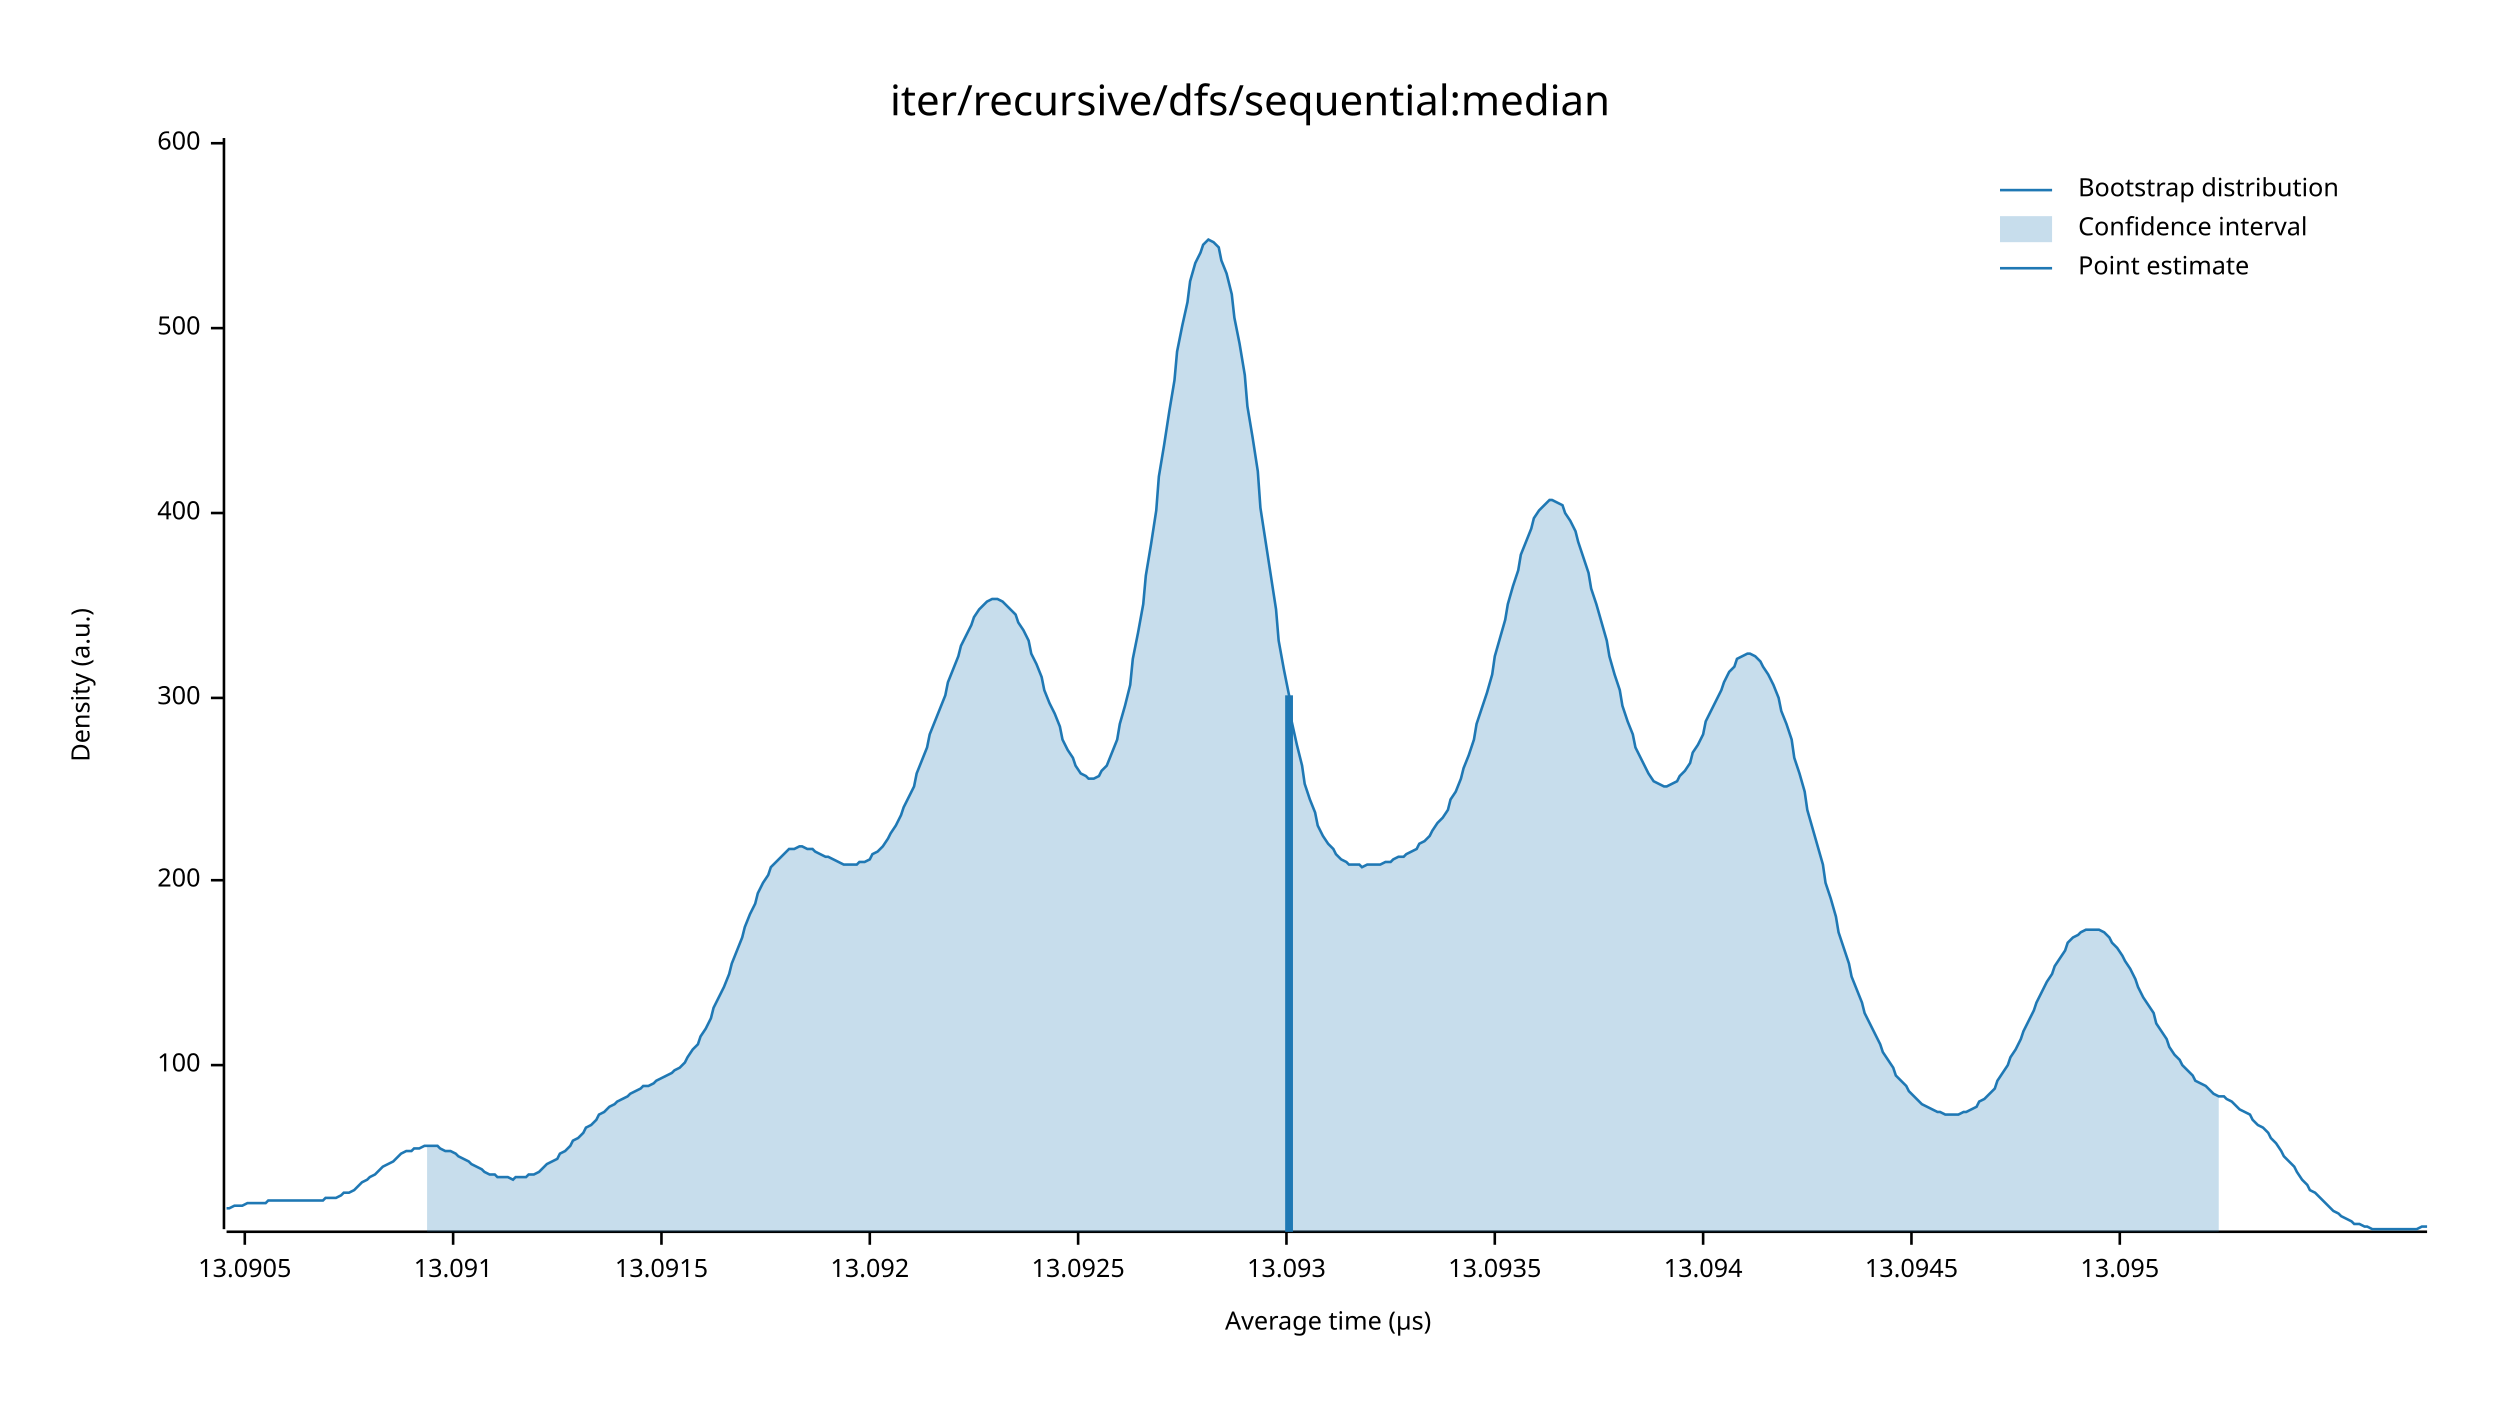
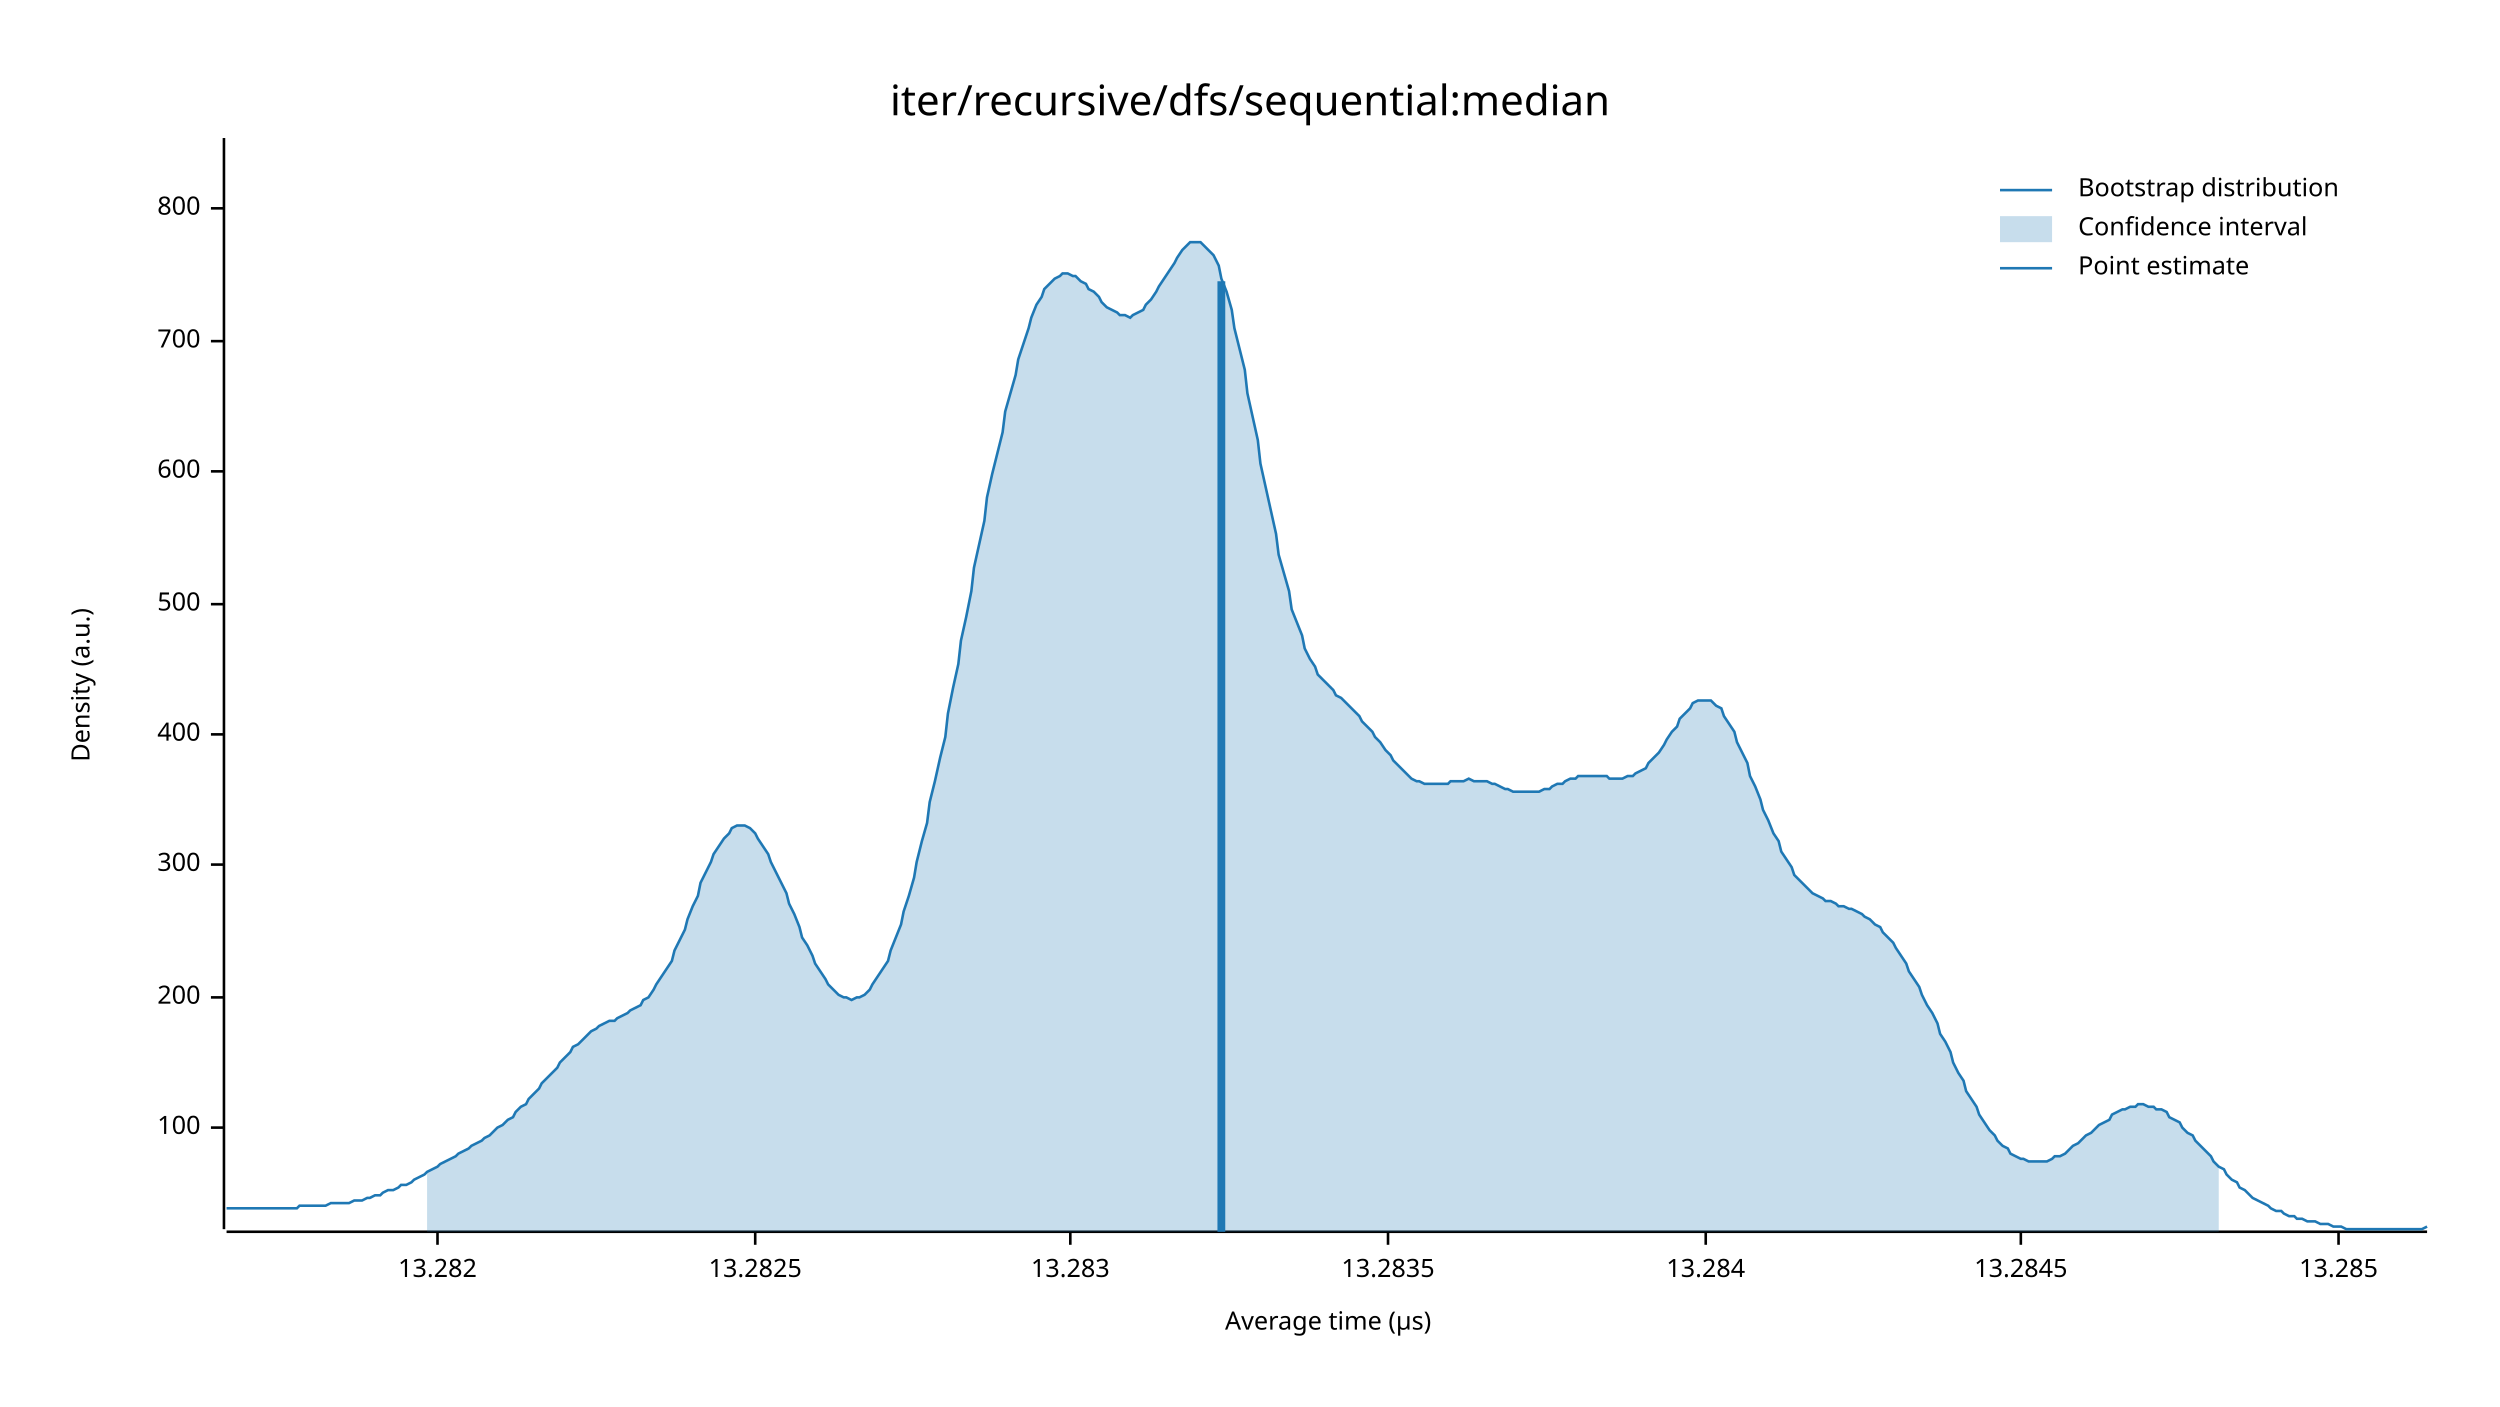
<svg xmlns="http://www.w3.org/2000/svg" width="960" height="540" viewBox="0 0 960 540">
  <text x="480" y="32" dy="0.76em" text-anchor="middle" font-family="sans-serif" font-size="16.129" opacity="1" fill="#000000">
iter/recursive/dfs/sequential:median
</text>
  <text x="27" y="263" dy="0.76em" text-anchor="middle" font-family="sans-serif" font-size="9.677" opacity="1" fill="#000000" transform="rotate(270, 27, 263)">
Density (a.u.)
</text>
  <text x="510" y="513" dy="-0.5ex" text-anchor="middle" font-family="sans-serif" font-size="9.677" opacity="1" fill="#000000">
Average time (µs)
</text>
  <polyline fill="none" opacity="1" stroke="#000000" stroke-width="1" points="86,53 86,472 " />
-   <text x="77" y="409" dy="0.5ex" text-anchor="end" font-family="sans-serif" font-size="9.677" opacity="1" fill="#000000">
+   <text x="77" y="433" dy="0.5ex" text-anchor="end" font-family="sans-serif" font-size="9.677" opacity="1" fill="#000000">
100
</text>
-   <polyline fill="none" opacity="1" stroke="#000000" stroke-width="1" points="81,409 86,409 " />
-   <text x="77" y="338" dy="0.5ex" text-anchor="end" font-family="sans-serif" font-size="9.677" opacity="1" fill="#000000">
+   <polyline fill="none" opacity="1" stroke="#000000" stroke-width="1" points="81,433 86,433 " />
+   <text x="77" y="383" dy="0.5ex" text-anchor="end" font-family="sans-serif" font-size="9.677" opacity="1" fill="#000000">
200
</text>
-   <polyline fill="none" opacity="1" stroke="#000000" stroke-width="1" points="81,338 86,338 " />
-   <text x="77" y="268" dy="0.5ex" text-anchor="end" font-family="sans-serif" font-size="9.677" opacity="1" fill="#000000">
+   <polyline fill="none" opacity="1" stroke="#000000" stroke-width="1" points="81,383 86,383 " />
+   <text x="77" y="332" dy="0.5ex" text-anchor="end" font-family="sans-serif" font-size="9.677" opacity="1" fill="#000000">
300
</text>
-   <polyline fill="none" opacity="1" stroke="#000000" stroke-width="1" points="81,268 86,268 " />
-   <text x="77" y="197" dy="0.5ex" text-anchor="end" font-family="sans-serif" font-size="9.677" opacity="1" fill="#000000">
+   <polyline fill="none" opacity="1" stroke="#000000" stroke-width="1" points="81,332 86,332 " />
+   <text x="77" y="282" dy="0.5ex" text-anchor="end" font-family="sans-serif" font-size="9.677" opacity="1" fill="#000000">
400
</text>
-   <polyline fill="none" opacity="1" stroke="#000000" stroke-width="1" points="81,197 86,197 " />
-   <text x="77" y="126" dy="0.5ex" text-anchor="end" font-family="sans-serif" font-size="9.677" opacity="1" fill="#000000">
+   <polyline fill="none" opacity="1" stroke="#000000" stroke-width="1" points="81,282 86,282 " />
+   <text x="77" y="232" dy="0.5ex" text-anchor="end" font-family="sans-serif" font-size="9.677" opacity="1" fill="#000000">
500
</text>
-   <polyline fill="none" opacity="1" stroke="#000000" stroke-width="1" points="81,126 86,126 " />
-   <text x="77" y="55" dy="0.5ex" text-anchor="end" font-family="sans-serif" font-size="9.677" opacity="1" fill="#000000">
+   <polyline fill="none" opacity="1" stroke="#000000" stroke-width="1" points="81,232 86,232 " />
+   <text x="77" y="181" dy="0.5ex" text-anchor="end" font-family="sans-serif" font-size="9.677" opacity="1" fill="#000000">
600
</text>
-   <polyline fill="none" opacity="1" stroke="#000000" stroke-width="1" points="81,55 86,55 " />
+   <polyline fill="none" opacity="1" stroke="#000000" stroke-width="1" points="81,181 86,181 " />
+   <text x="77" y="131" dy="0.5ex" text-anchor="end" font-family="sans-serif" font-size="9.677" opacity="1" fill="#000000">
+ 700
+ </text>
+   <polyline fill="none" opacity="1" stroke="#000000" stroke-width="1" points="81,131 86,131 " />
+   <text x="77" y="80" dy="0.5ex" text-anchor="end" font-family="sans-serif" font-size="9.677" opacity="1" fill="#000000">
+ 800
+ </text>
+   <polyline fill="none" opacity="1" stroke="#000000" stroke-width="1" points="81,80 86,80 " />
  <polyline fill="none" opacity="1" stroke="#000000" stroke-width="1" points="87,473 932,473 " />
-   <text x="94" y="483" dy="0.76em" text-anchor="middle" font-family="sans-serif" font-size="9.677" opacity="1" fill="#000000">
- 13.0905
+   <text x="168" y="483" dy="0.76em" text-anchor="middle" font-family="sans-serif" font-size="9.677" opacity="1" fill="#000000">
+ 13.282
</text>
-   <polyline fill="none" opacity="1" stroke="#000000" stroke-width="1" points="94,473 94,478 " />
-   <text x="174" y="483" dy="0.76em" text-anchor="middle" font-family="sans-serif" font-size="9.677" opacity="1" fill="#000000">
- 13.091
+   <polyline fill="none" opacity="1" stroke="#000000" stroke-width="1" points="168,473 168,478 " />
+   <text x="290" y="483" dy="0.76em" text-anchor="middle" font-family="sans-serif" font-size="9.677" opacity="1" fill="#000000">
+ 13.2825
</text>
-   <polyline fill="none" opacity="1" stroke="#000000" stroke-width="1" points="174,473 174,478 " />
-   <text x="254" y="483" dy="0.76em" text-anchor="middle" font-family="sans-serif" font-size="9.677" opacity="1" fill="#000000">
- 13.0915
+   <polyline fill="none" opacity="1" stroke="#000000" stroke-width="1" points="290,473 290,478 " />
+   <text x="411" y="483" dy="0.76em" text-anchor="middle" font-family="sans-serif" font-size="9.677" opacity="1" fill="#000000">
+ 13.283
</text>
-   <polyline fill="none" opacity="1" stroke="#000000" stroke-width="1" points="254,473 254,478 " />
-   <text x="334" y="483" dy="0.76em" text-anchor="middle" font-family="sans-serif" font-size="9.677" opacity="1" fill="#000000">
- 13.092
+   <polyline fill="none" opacity="1" stroke="#000000" stroke-width="1" points="411,473 411,478 " />
+   <text x="533" y="483" dy="0.76em" text-anchor="middle" font-family="sans-serif" font-size="9.677" opacity="1" fill="#000000">
+ 13.2835
</text>
-   <polyline fill="none" opacity="1" stroke="#000000" stroke-width="1" points="334,473 334,478 " />
-   <text x="414" y="483" dy="0.76em" text-anchor="middle" font-family="sans-serif" font-size="9.677" opacity="1" fill="#000000">
- 13.0925
+   <polyline fill="none" opacity="1" stroke="#000000" stroke-width="1" points="533,473 533,478 " />
+   <text x="655" y="483" dy="0.76em" text-anchor="middle" font-family="sans-serif" font-size="9.677" opacity="1" fill="#000000">
+ 13.284
</text>
-   <polyline fill="none" opacity="1" stroke="#000000" stroke-width="1" points="414,473 414,478 " />
-   <text x="494" y="483" dy="0.76em" text-anchor="middle" font-family="sans-serif" font-size="9.677" opacity="1" fill="#000000">
- 13.093
+   <polyline fill="none" opacity="1" stroke="#000000" stroke-width="1" points="655,473 655,478 " />
+   <text x="776" y="483" dy="0.76em" text-anchor="middle" font-family="sans-serif" font-size="9.677" opacity="1" fill="#000000">
+ 13.2845
</text>
-   <polyline fill="none" opacity="1" stroke="#000000" stroke-width="1" points="494,473 494,478 " />
-   <text x="574" y="483" dy="0.76em" text-anchor="middle" font-family="sans-serif" font-size="9.677" opacity="1" fill="#000000">
- 13.0935
+   <polyline fill="none" opacity="1" stroke="#000000" stroke-width="1" points="776,473 776,478 " />
+   <text x="898" y="483" dy="0.76em" text-anchor="middle" font-family="sans-serif" font-size="9.677" opacity="1" fill="#000000">
+ 13.285
</text>
-   <polyline fill="none" opacity="1" stroke="#000000" stroke-width="1" points="574,473 574,478 " />
-   <text x="654" y="483" dy="0.76em" text-anchor="middle" font-family="sans-serif" font-size="9.677" opacity="1" fill="#000000">
- 13.094
- </text>
-   <polyline fill="none" opacity="1" stroke="#000000" stroke-width="1" points="654,473 654,478 " />
-   <text x="734" y="483" dy="0.76em" text-anchor="middle" font-family="sans-serif" font-size="9.677" opacity="1" fill="#000000">
- 13.0945
- </text>
-   <polyline fill="none" opacity="1" stroke="#000000" stroke-width="1" points="734,473 734,478 " />
-   <text x="814" y="483" dy="0.76em" text-anchor="middle" font-family="sans-serif" font-size="9.677" opacity="1" fill="#000000">
- 13.095
- </text>
-   <polyline fill="none" opacity="1" stroke="#000000" stroke-width="1" points="814,473 814,478 " />
-   <polyline fill="none" opacity="1" stroke="#1F78B4" stroke-width="1" points="87,464 88,464 90,463 92,463 93,463 95,462 97,462 98,462 100,462 102,462 103,461 105,461 107,461 109,461 110,461 112,461 114,461 115,461 117,461 119,461 120,461 122,461 124,461 125,460 127,460 129,460 131,459 132,458 134,458 136,457 137,456 139,454 141,453 142,452 144,451 146,449 147,448 149,447 151,446 153,444 154,443 156,442 158,442 159,441 161,441 163,440 164,440 166,440 168,440 169,441 171,442 173,442 175,443 176,444 178,445 180,446 181,447 183,448 185,449 186,450 188,451 190,451 191,452 193,452 195,452 197,453 198,452 200,452 202,452 203,451 205,451 207,450 208,449 210,447 212,446 214,445 215,443 217,442 219,440 220,438 222,437 224,435 225,433 227,432 229,430 230,428 232,427 234,425 236,424 237,423 239,422 241,421 242,420 244,419 246,418 247,417 249,417 251,416 252,415 254,414 256,413 258,412 259,411 261,410 263,408 264,406 266,403 268,401 269,398 271,395 273,391 274,387 276,383 278,379 280,374 281,370 283,365 285,360 286,356 288,351 290,347 291,343 293,339 295,336 296,333 298,331 300,329 302,327 303,326 305,326 307,325 308,325 310,326 312,326 313,327 315,328 317,329 318,329 320,330 322,331 324,332 325,332 327,332 329,332 330,331 332,331 334,330 335,328 337,327 339,325 341,322 342,320 344,317 346,313 347,310 349,306 351,302 352,297 354,292 356,287 357,282 359,277 361,272 363,267 364,262 366,257 368,252 369,248 371,244 373,240 374,237 376,234 378,232 379,231 381,230 383,230 385,231 386,232 388,234 390,236 391,239 393,242 395,246 396,251 398,255 400,260 401,265 403,270 405,274 407,279 408,284 410,288 412,291 413,294 415,297 417,298 418,299 420,299 422,298 423,296 425,294 427,289 429,284 430,278 432,271 434,263 435,253 437,243 439,232 440,221 442,209 444,196 445,183 447,171 449,158 451,146 452,135 454,125 456,116 457,108 459,101 461,97 462,94 464,92 466,93 468,95 469,100 471,105 473,113 474,122 476,132 478,144 479,156 481,168 483,181 484,195 486,208 488,221 490,234 491,246 493,257 495,267 496,277 498,286 500,294 501,301 503,307 505,312 506,317 508,321 510,324 512,326 513,328 515,330 517,331 518,332 520,332 522,332 523,333 525,332 527,332 528,332 530,332 532,331 534,331 535,330 537,329 539,329 540,328 542,327 544,326 545,324 547,323 549,321 550,319 552,316 554,314 556,311 557,307 559,304 561,299 562,295 564,290 566,284 567,278 569,272 571,266 573,259 574,252 576,245 578,238 579,232 581,225 583,219 584,213 586,208 588,203 589,199 591,196 593,194 595,192 596,192 598,193 600,194 601,197 603,200 605,204 606,208 608,214 610,220 611,226 613,232 615,239 617,246 618,252 620,259 622,265 623,271 625,277 627,282 628,287 630,291 632,295 633,297 635,300 637,301 639,302 640,302 642,301 644,300 645,298 647,296 649,293 650,289 652,286 654,282 655,277 657,273 659,269 661,265 662,262 664,258 666,256 667,253 669,252 671,251 672,251 674,252 676,254 677,256 679,259 681,263 683,268 684,273 686,278 688,284 689,291 691,297 693,304 694,311 696,318 698,325 700,332 701,339 703,345 705,352 706,358 708,364 710,370 711,375 713,380 715,385 716,389 718,393 720,397 722,401 723,404 725,407 727,410 728,413 730,415 732,417 733,419 735,421 737,423 738,424 740,425 742,426 744,427 745,427 747,428 749,428 750,428 752,428 754,427 755,427 757,426 759,425 760,423 762,422 764,420 766,418 767,415 769,412 771,409 772,406 774,403 776,399 777,396 779,392 781,388 782,385 784,381 786,377 788,374 789,371 791,368 793,365 794,362 796,360 798,359 799,358 801,357 803,357 804,357 806,357 808,358 810,360 811,362 813,364 815,367 816,369 818,372 820,376 821,379 823,383 825,386 827,389 828,393 830,396 832,399 833,402 835,405 837,407 838,409 840,411 842,413 843,415 845,416 847,417 849,419 850,420 852,421 854,421 855,422 857,423 859,425 860,426 862,427 864,428 865,430 867,432 869,433 871,435 872,437 874,439 876,442 877,444 879,446 881,448 882,450 884,453 886,455 887,457 889,458 891,460 893,462 894,463 896,465 898,466 899,467 901,468 903,469 904,470 906,470 908,471 909,471 911,472 913,472 915,472 916,472 918,472 920,472 921,472 923,472 925,472 926,472 928,472 930,471 932,471 " />
-   <polygon opacity="0.25" fill="#1F78B4" points="164,440 166,440 168,440 169,441 171,442 173,442 175,443 176,444 178,445 180,446 181,447 183,448 185,449 186,450 188,451 190,451 191,452 193,452 195,452 197,453 198,452 200,452 202,452 203,451 205,451 207,450 208,449 210,447 212,446 214,445 215,443 217,442 219,440 220,438 222,437 224,435 225,433 227,432 229,430 230,428 232,427 234,425 236,424 237,423 239,422 241,421 242,420 244,419 246,418 247,417 249,417 251,416 252,415 254,414 256,413 258,412 259,411 261,410 263,408 264,406 266,403 268,401 269,398 271,395 273,391 274,387 276,383 278,379 280,374 281,370 283,365 285,360 286,356 288,351 290,347 291,343 293,339 295,336 296,333 298,331 300,329 302,327 303,326 305,326 307,325 308,325 310,326 312,326 313,327 315,328 317,329 318,329 320,330 322,331 324,332 325,332 327,332 329,332 330,331 332,331 334,330 335,328 337,327 339,325 341,322 342,320 344,317 346,313 347,310 349,306 351,302 352,297 354,292 356,287 357,282 359,277 361,272 363,267 364,262 366,257 368,252 369,248 371,244 373,240 374,237 376,234 378,232 379,231 381,230 383,230 385,231 386,232 388,234 390,236 391,239 393,242 395,246 396,251 398,255 400,260 401,265 403,270 405,274 407,279 408,284 410,288 412,291 413,294 415,297 417,298 418,299 420,299 422,298 423,296 425,294 427,289 429,284 430,278 432,271 434,263 435,253 437,243 439,232 440,221 442,209 444,196 445,183 447,171 449,158 451,146 452,135 454,125 456,116 457,108 459,101 461,97 462,94 464,92 466,93 468,95 469,100 471,105 473,113 474,122 476,132 478,144 479,156 481,168 483,181 484,195 486,208 488,221 490,234 491,246 493,257 495,267 496,277 498,286 500,294 501,301 503,307 505,312 506,317 508,321 510,324 512,326 513,328 515,330 517,331 518,332 520,332 522,332 523,333 525,332 527,332 528,332 530,332 532,331 534,331 535,330 537,329 539,329 540,328 542,327 544,326 545,324 547,323 549,321 550,319 552,316 554,314 556,311 557,307 559,304 561,299 562,295 564,290 566,284 567,278 569,272 571,266 573,259 574,252 576,245 578,238 579,232 581,225 583,219 584,213 586,208 588,203 589,199 591,196 593,194 595,192 596,192 598,193 600,194 601,197 603,200 605,204 606,208 608,214 610,220 611,226 613,232 615,239 617,246 618,252 620,259 622,265 623,271 625,277 627,282 628,287 630,291 632,295 633,297 635,300 637,301 639,302 640,302 642,301 644,300 645,298 647,296 649,293 650,289 652,286 654,282 655,277 657,273 659,269 661,265 662,262 664,258 666,256 667,253 669,252 671,251 672,251 674,252 676,254 677,256 679,259 681,263 683,268 684,273 686,278 688,284 689,291 691,297 693,304 694,311 696,318 698,325 700,332 701,339 703,345 705,352 706,358 708,364 710,370 711,375 713,380 715,385 716,389 718,393 720,397 722,401 723,404 725,407 727,410 728,413 730,415 732,417 733,419 735,421 737,423 738,424 740,425 742,426 744,427 745,427 747,428 749,428 750,428 752,428 754,427 755,427 757,426 759,425 760,423 762,422 764,420 766,418 767,415 769,412 771,409 772,406 774,403 776,399 777,396 779,392 781,388 782,385 784,381 786,377 788,374 789,371 791,368 793,365 794,362 796,360 798,359 799,358 801,357 803,357 804,357 806,357 808,358 810,360 811,362 813,364 815,367 816,369 818,372 820,376 821,379 823,383 825,386 827,389 828,393 830,396 832,399 833,402 835,405 837,407 838,409 840,411 842,413 843,415 845,416 847,417 849,419 850,420 852,421 852,473 164,473 " />
-   <polyline fill="none" opacity="1" stroke="#1F78B4" stroke-width="3" points="495,473 495,267 " />
+   <polyline fill="none" opacity="1" stroke="#000000" stroke-width="1" points="898,473 898,478 " />
+   <polyline fill="none" opacity="1" stroke="#1F78B4" stroke-width="1" points="87,464 88,464 90,464 92,464 93,464 95,464 97,464 98,464 100,464 102,464 103,464 105,464 107,464 109,464 110,464 112,464 114,464 115,463 117,463 119,463 120,463 122,463 124,463 125,463 127,462 129,462 131,462 132,462 134,462 136,461 137,461 139,461 141,460 142,460 144,459 146,459 147,458 149,457 151,457 153,456 154,455 156,455 158,454 159,453 161,452 163,451 164,450 166,449 168,448 169,447 171,446 173,445 175,444 176,443 178,442 180,441 181,440 183,439 185,438 186,437 188,436 190,434 191,433 193,432 195,430 197,429 198,427 200,425 202,424 203,422 205,420 207,418 208,416 210,414 212,412 214,410 215,408 217,406 219,404 220,402 222,401 224,399 225,398 227,396 229,395 230,394 232,393 234,392 236,392 237,391 239,390 241,389 242,388 244,387 246,386 247,384 249,383 251,380 252,378 254,375 256,372 258,369 259,365 261,361 263,357 264,353 266,348 268,344 269,339 271,335 273,331 274,328 276,325 278,322 280,320 281,318 283,317 285,317 286,317 288,318 290,320 291,322 293,325 295,328 296,331 298,335 300,339 302,343 303,347 305,351 307,356 308,360 310,363 312,367 313,370 315,373 317,376 318,378 320,380 322,382 324,383 325,383 327,384 329,383 330,383 332,382 334,380 335,378 337,375 339,372 341,369 342,365 344,360 346,355 347,350 349,344 351,337 352,331 354,323 356,316 357,308 359,300 361,291 363,283 364,274 366,264 368,255 369,246 371,237 373,227 374,218 376,209 378,200 379,191 381,182 383,174 385,166 386,158 388,151 390,144 391,138 393,132 395,126 396,122 398,117 400,114 401,111 403,109 405,107 407,106 408,105 410,105 412,106 413,106 415,108 417,109 418,111 420,112 422,114 423,116 425,118 427,119 429,120 430,121 432,121 434,122 435,121 437,120 439,119 440,117 442,115 444,112 445,110 447,107 449,104 451,101 452,99 454,96 456,94 457,93 459,93 461,93 462,94 464,96 466,98 468,102 469,107 471,112 473,119 474,126 476,134 478,142 479,151 481,160 483,169 484,178 486,187 488,196 490,205 491,213 493,220 495,227 496,234 498,239 500,244 501,249 503,253 505,256 506,259 508,261 510,263 512,265 513,267 515,268 517,270 518,271 520,273 522,275 523,277 525,279 527,281 528,283 530,285 532,288 534,290 535,292 537,294 539,296 540,297 542,299 544,300 545,300 547,301 549,301 550,301 552,301 554,301 556,301 557,300 559,300 561,300 562,300 564,299 566,300 567,300 569,300 571,300 573,301 574,301 576,302 578,303 579,303 581,304 583,304 584,304 586,304 588,304 589,304 591,304 593,303 595,303 596,302 598,301 600,301 601,300 603,299 605,299 606,298 608,298 610,298 611,298 613,298 615,298 617,298 618,299 620,299 622,299 623,299 625,298 627,298 628,297 630,296 632,295 633,293 635,291 637,289 639,286 640,284 642,281 644,279 645,276 647,274 649,272 650,270 652,269 654,269 655,269 657,269 659,271 661,272 662,275 664,278 666,281 667,285 669,289 671,293 672,298 674,302 676,307 677,311 679,315 681,320 683,323 684,327 686,330 688,333 689,336 691,338 693,340 694,341 696,343 698,344 700,345 701,346 703,346 705,347 706,348 708,348 710,349 711,349 713,350 715,351 716,352 718,353 720,355 722,356 723,358 725,360 727,362 728,364 730,367 732,370 733,373 735,376 737,379 738,382 740,386 742,389 744,393 745,397 747,400 749,404 750,408 752,412 754,415 755,419 757,422 759,425 760,428 762,431 764,434 766,436 767,438 769,440 771,441 772,443 774,444 776,445 777,445 779,446 781,446 782,446 784,446 786,446 788,445 789,444 791,444 793,443 794,442 796,440 798,439 799,438 801,436 803,435 804,434 806,432 808,431 810,430 811,428 813,427 815,426 816,426 818,425 820,425 821,424 823,424 825,425 827,425 828,426 830,426 832,427 833,429 835,430 837,431 838,433 840,435 842,436 843,438 845,440 847,442 849,444 850,446 852,448 854,449 855,451 857,453 859,454 860,456 862,457 864,459 865,460 867,461 869,462 871,463 872,464 874,465 876,465 877,466 879,467 881,467 882,468 884,468 886,469 887,469 889,469 891,470 893,470 894,470 896,471 898,471 899,471 901,472 903,472 904,472 906,472 908,472 909,472 911,472 913,472 915,472 916,472 918,472 920,472 921,472 923,472 925,472 926,472 928,472 930,472 932,471 " />
+   <polygon opacity="0.25" fill="#1F78B4" points="164,450 166,449 168,448 169,447 171,446 173,445 175,444 176,443 178,442 180,441 181,440 183,439 185,438 186,437 188,436 190,434 191,433 193,432 195,430 197,429 198,427 200,425 202,424 203,422 205,420 207,418 208,416 210,414 212,412 214,410 215,408 217,406 219,404 220,402 222,401 224,399 225,398 227,396 229,395 230,394 232,393 234,392 236,392 237,391 239,390 241,389 242,388 244,387 246,386 247,384 249,383 251,380 252,378 254,375 256,372 258,369 259,365 261,361 263,357 264,353 266,348 268,344 269,339 271,335 273,331 274,328 276,325 278,322 280,320 281,318 283,317 285,317 286,317 288,318 290,320 291,322 293,325 295,328 296,331 298,335 300,339 302,343 303,347 305,351 307,356 308,360 310,363 312,367 313,370 315,373 317,376 318,378 320,380 322,382 324,383 325,383 327,384 329,383 330,383 332,382 334,380 335,378 337,375 339,372 341,369 342,365 344,360 346,355 347,350 349,344 351,337 352,331 354,323 356,316 357,308 359,300 361,291 363,283 364,274 366,264 368,255 369,246 371,237 373,227 374,218 376,209 378,200 379,191 381,182 383,174 385,166 386,158 388,151 390,144 391,138 393,132 395,126 396,122 398,117 400,114 401,111 403,109 405,107 407,106 408,105 410,105 412,106 413,106 415,108 417,109 418,111 420,112 422,114 423,116 425,118 427,119 429,120 430,121 432,121 434,122 435,121 437,120 439,119 440,117 442,115 444,112 445,110 447,107 449,104 451,101 452,99 454,96 456,94 457,93 459,93 461,93 462,94 464,96 466,98 468,102 469,107 471,112 473,119 474,126 476,134 478,142 479,151 481,160 483,169 484,178 486,187 488,196 490,205 491,213 493,220 495,227 496,234 498,239 500,244 501,249 503,253 505,256 506,259 508,261 510,263 512,265 513,267 515,268 517,270 518,271 520,273 522,275 523,277 525,279 527,281 528,283 530,285 532,288 534,290 535,292 537,294 539,296 540,297 542,299 544,300 545,300 547,301 549,301 550,301 552,301 554,301 556,301 557,300 559,300 561,300 562,300 564,299 566,300 567,300 569,300 571,300 573,301 574,301 576,302 578,303 579,303 581,304 583,304 584,304 586,304 588,304 589,304 591,304 593,303 595,303 596,302 598,301 600,301 601,300 603,299 605,299 606,298 608,298 610,298 611,298 613,298 615,298 617,298 618,299 620,299 622,299 623,299 625,298 627,298 628,297 630,296 632,295 633,293 635,291 637,289 639,286 640,284 642,281 644,279 645,276 647,274 649,272 650,270 652,269 654,269 655,269 657,269 659,271 661,272 662,275 664,278 666,281 667,285 669,289 671,293 672,298 674,302 676,307 677,311 679,315 681,320 683,323 684,327 686,330 688,333 689,336 691,338 693,340 694,341 696,343 698,344 700,345 701,346 703,346 705,347 706,348 708,348 710,349 711,349 713,350 715,351 716,352 718,353 720,355 722,356 723,358 725,360 727,362 728,364 730,367 732,370 733,373 735,376 737,379 738,382 740,386 742,389 744,393 745,397 747,400 749,404 750,408 752,412 754,415 755,419 757,422 759,425 760,428 762,431 764,434 766,436 767,438 769,440 771,441 772,443 774,444 776,445 777,445 779,446 781,446 782,446 784,446 786,446 788,445 789,444 791,444 793,443 794,442 796,440 798,439 799,438 801,436 803,435 804,434 806,432 808,431 810,430 811,428 813,427 815,426 816,426 818,425 820,425 821,424 823,424 825,425 827,425 828,426 830,426 832,427 833,429 835,430 837,431 838,433 840,435 842,436 843,438 845,440 847,442 849,444 850,446 852,448 852,473 164,473 " />
+   <polyline fill="none" opacity="1" stroke="#1F78B4" stroke-width="3" points="469,473 469,108 " />
  <text x="798" y="68" dy="0.76em" text-anchor="start" font-family="sans-serif" font-size="9.677" opacity="1" fill="#000000">
Bootstrap distribution
</text>
  <text x="798" y="83" dy="0.76em" text-anchor="start" font-family="sans-serif" font-size="9.677" opacity="1" fill="#000000">
Confidence interval
</text>
  <text x="798" y="98" dy="0.76em" text-anchor="start" font-family="sans-serif" font-size="9.677" opacity="1" fill="#000000">
Point estimate
</text>
  <polyline fill="none" opacity="1" stroke="#1F78B4" stroke-width="1" points="768,73 788,73 " />
  <rect x="768" y="83" width="20" height="10" opacity="0.25" fill="#1F78B4" stroke="none" />
  <polyline fill="none" opacity="1" stroke="#1F78B4" stroke-width="1" points="768,103 788,103 " />
</svg>
